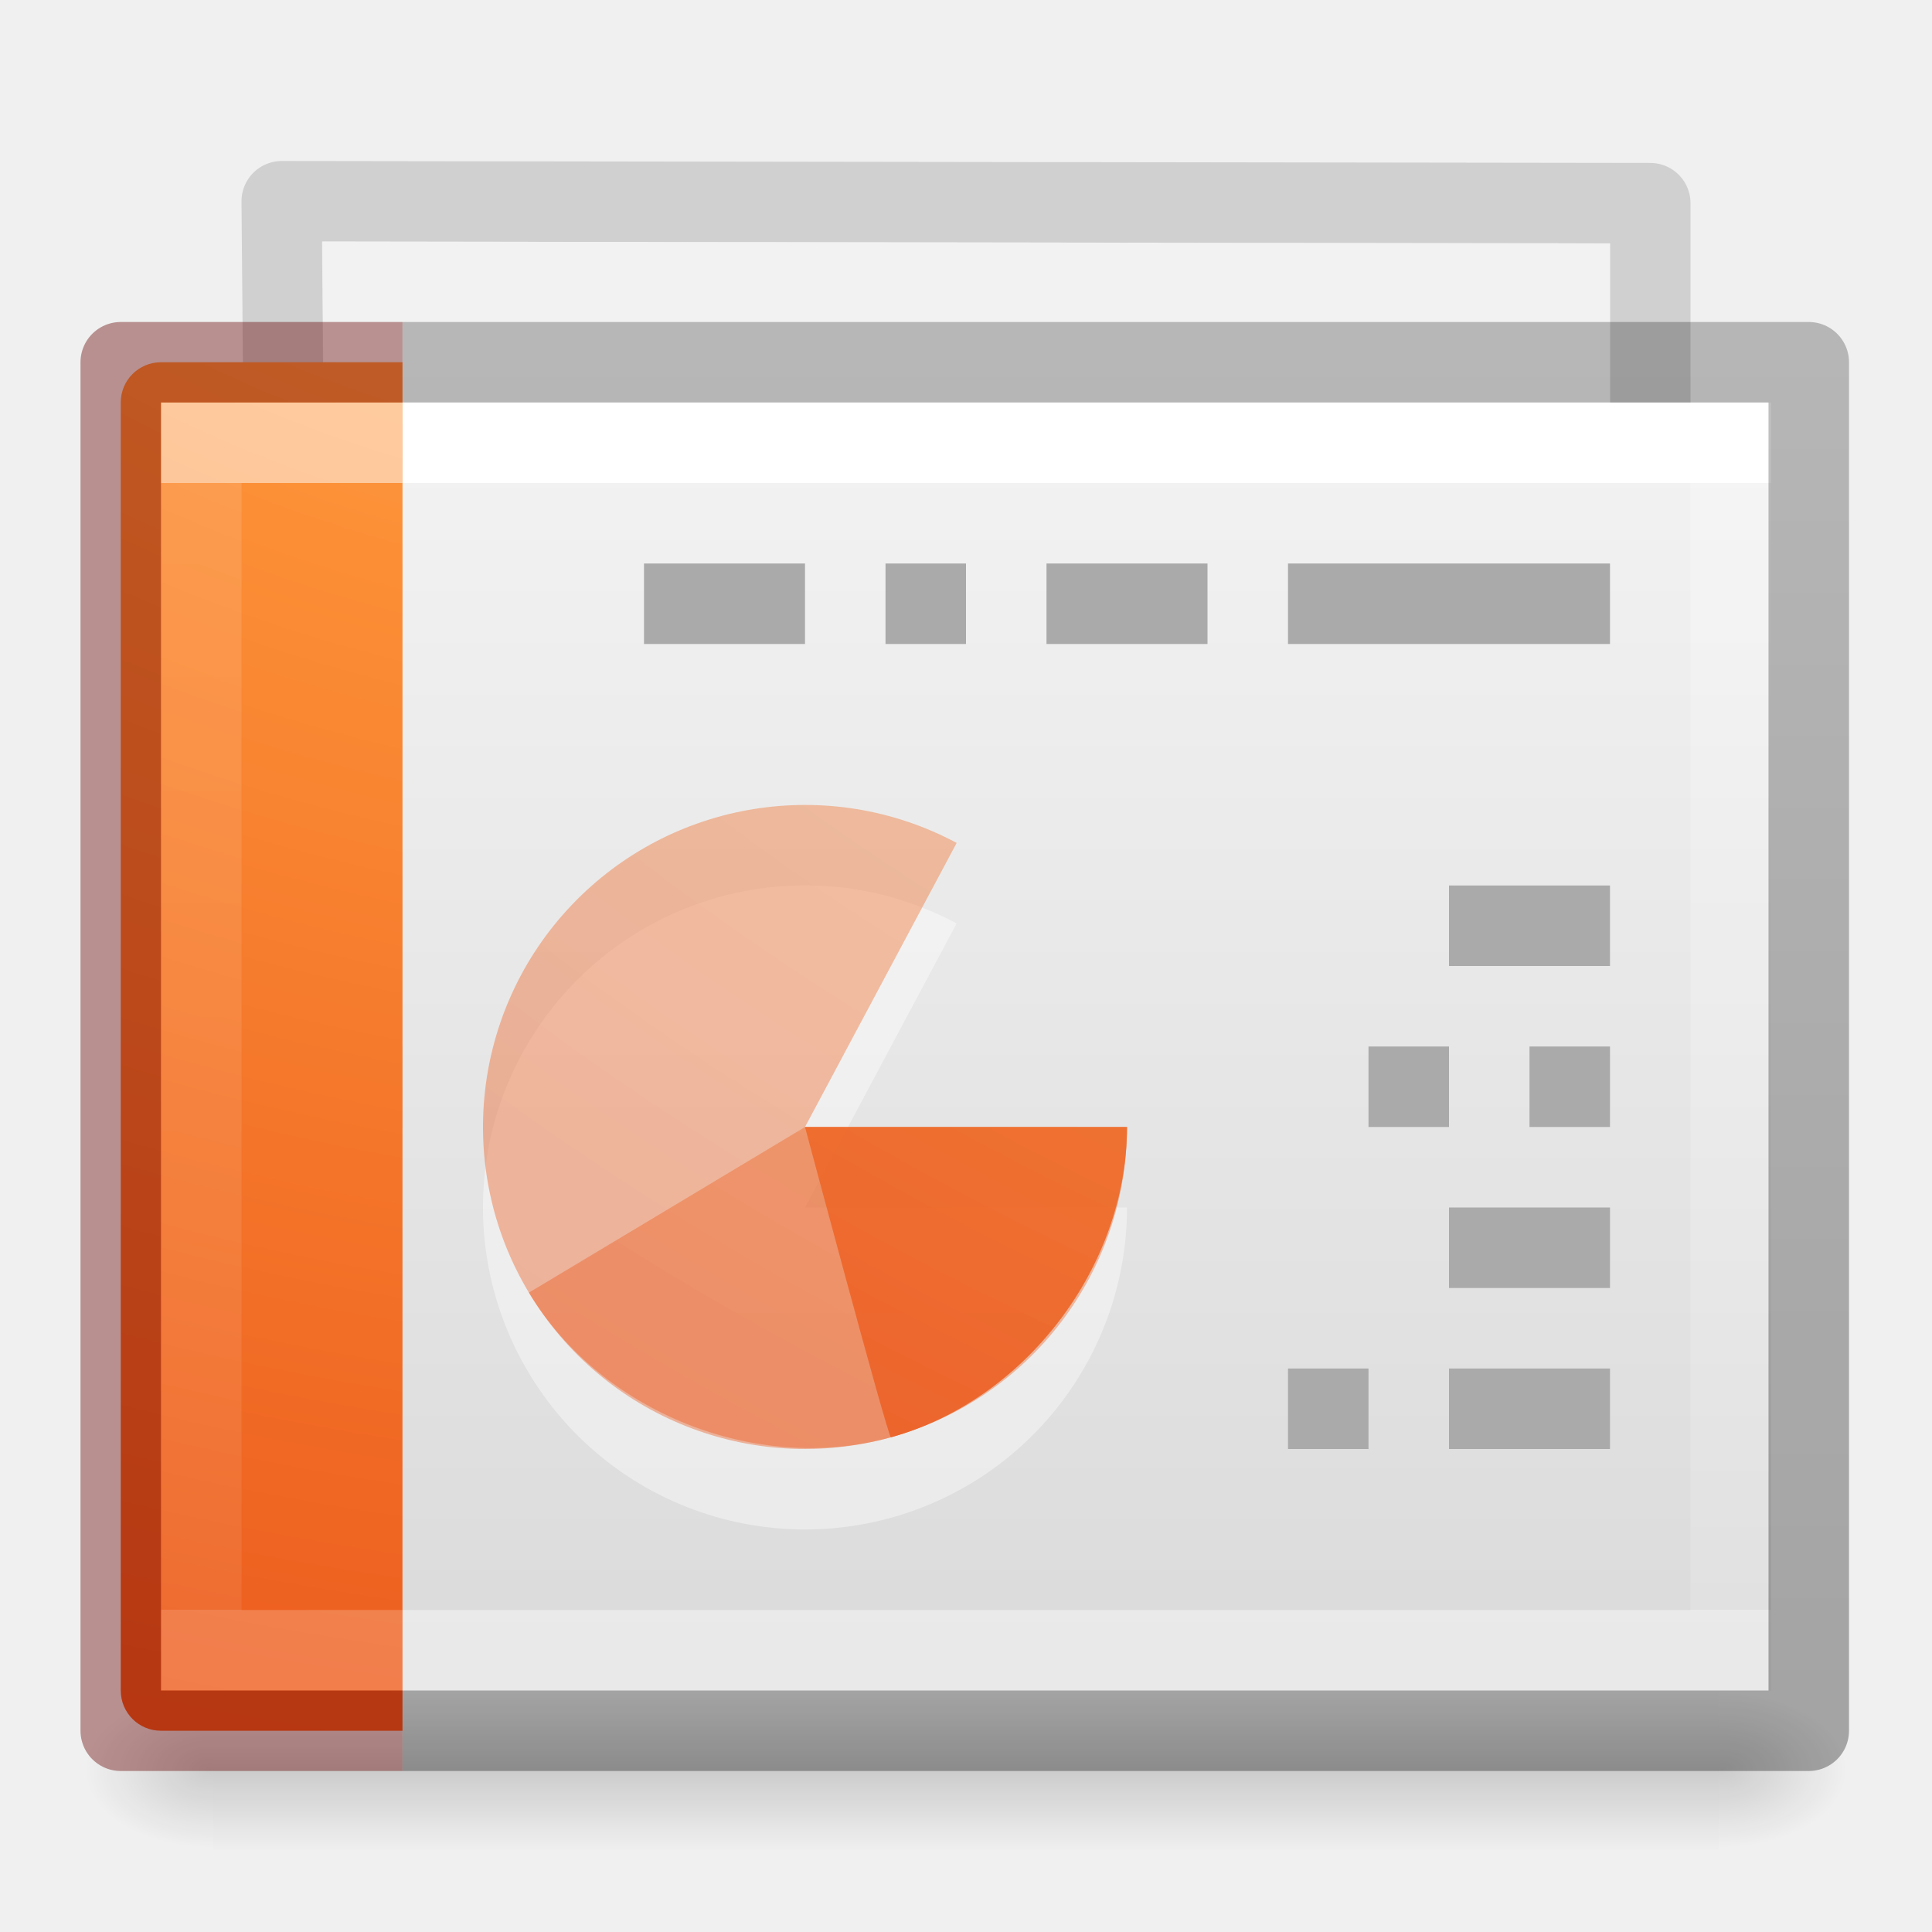
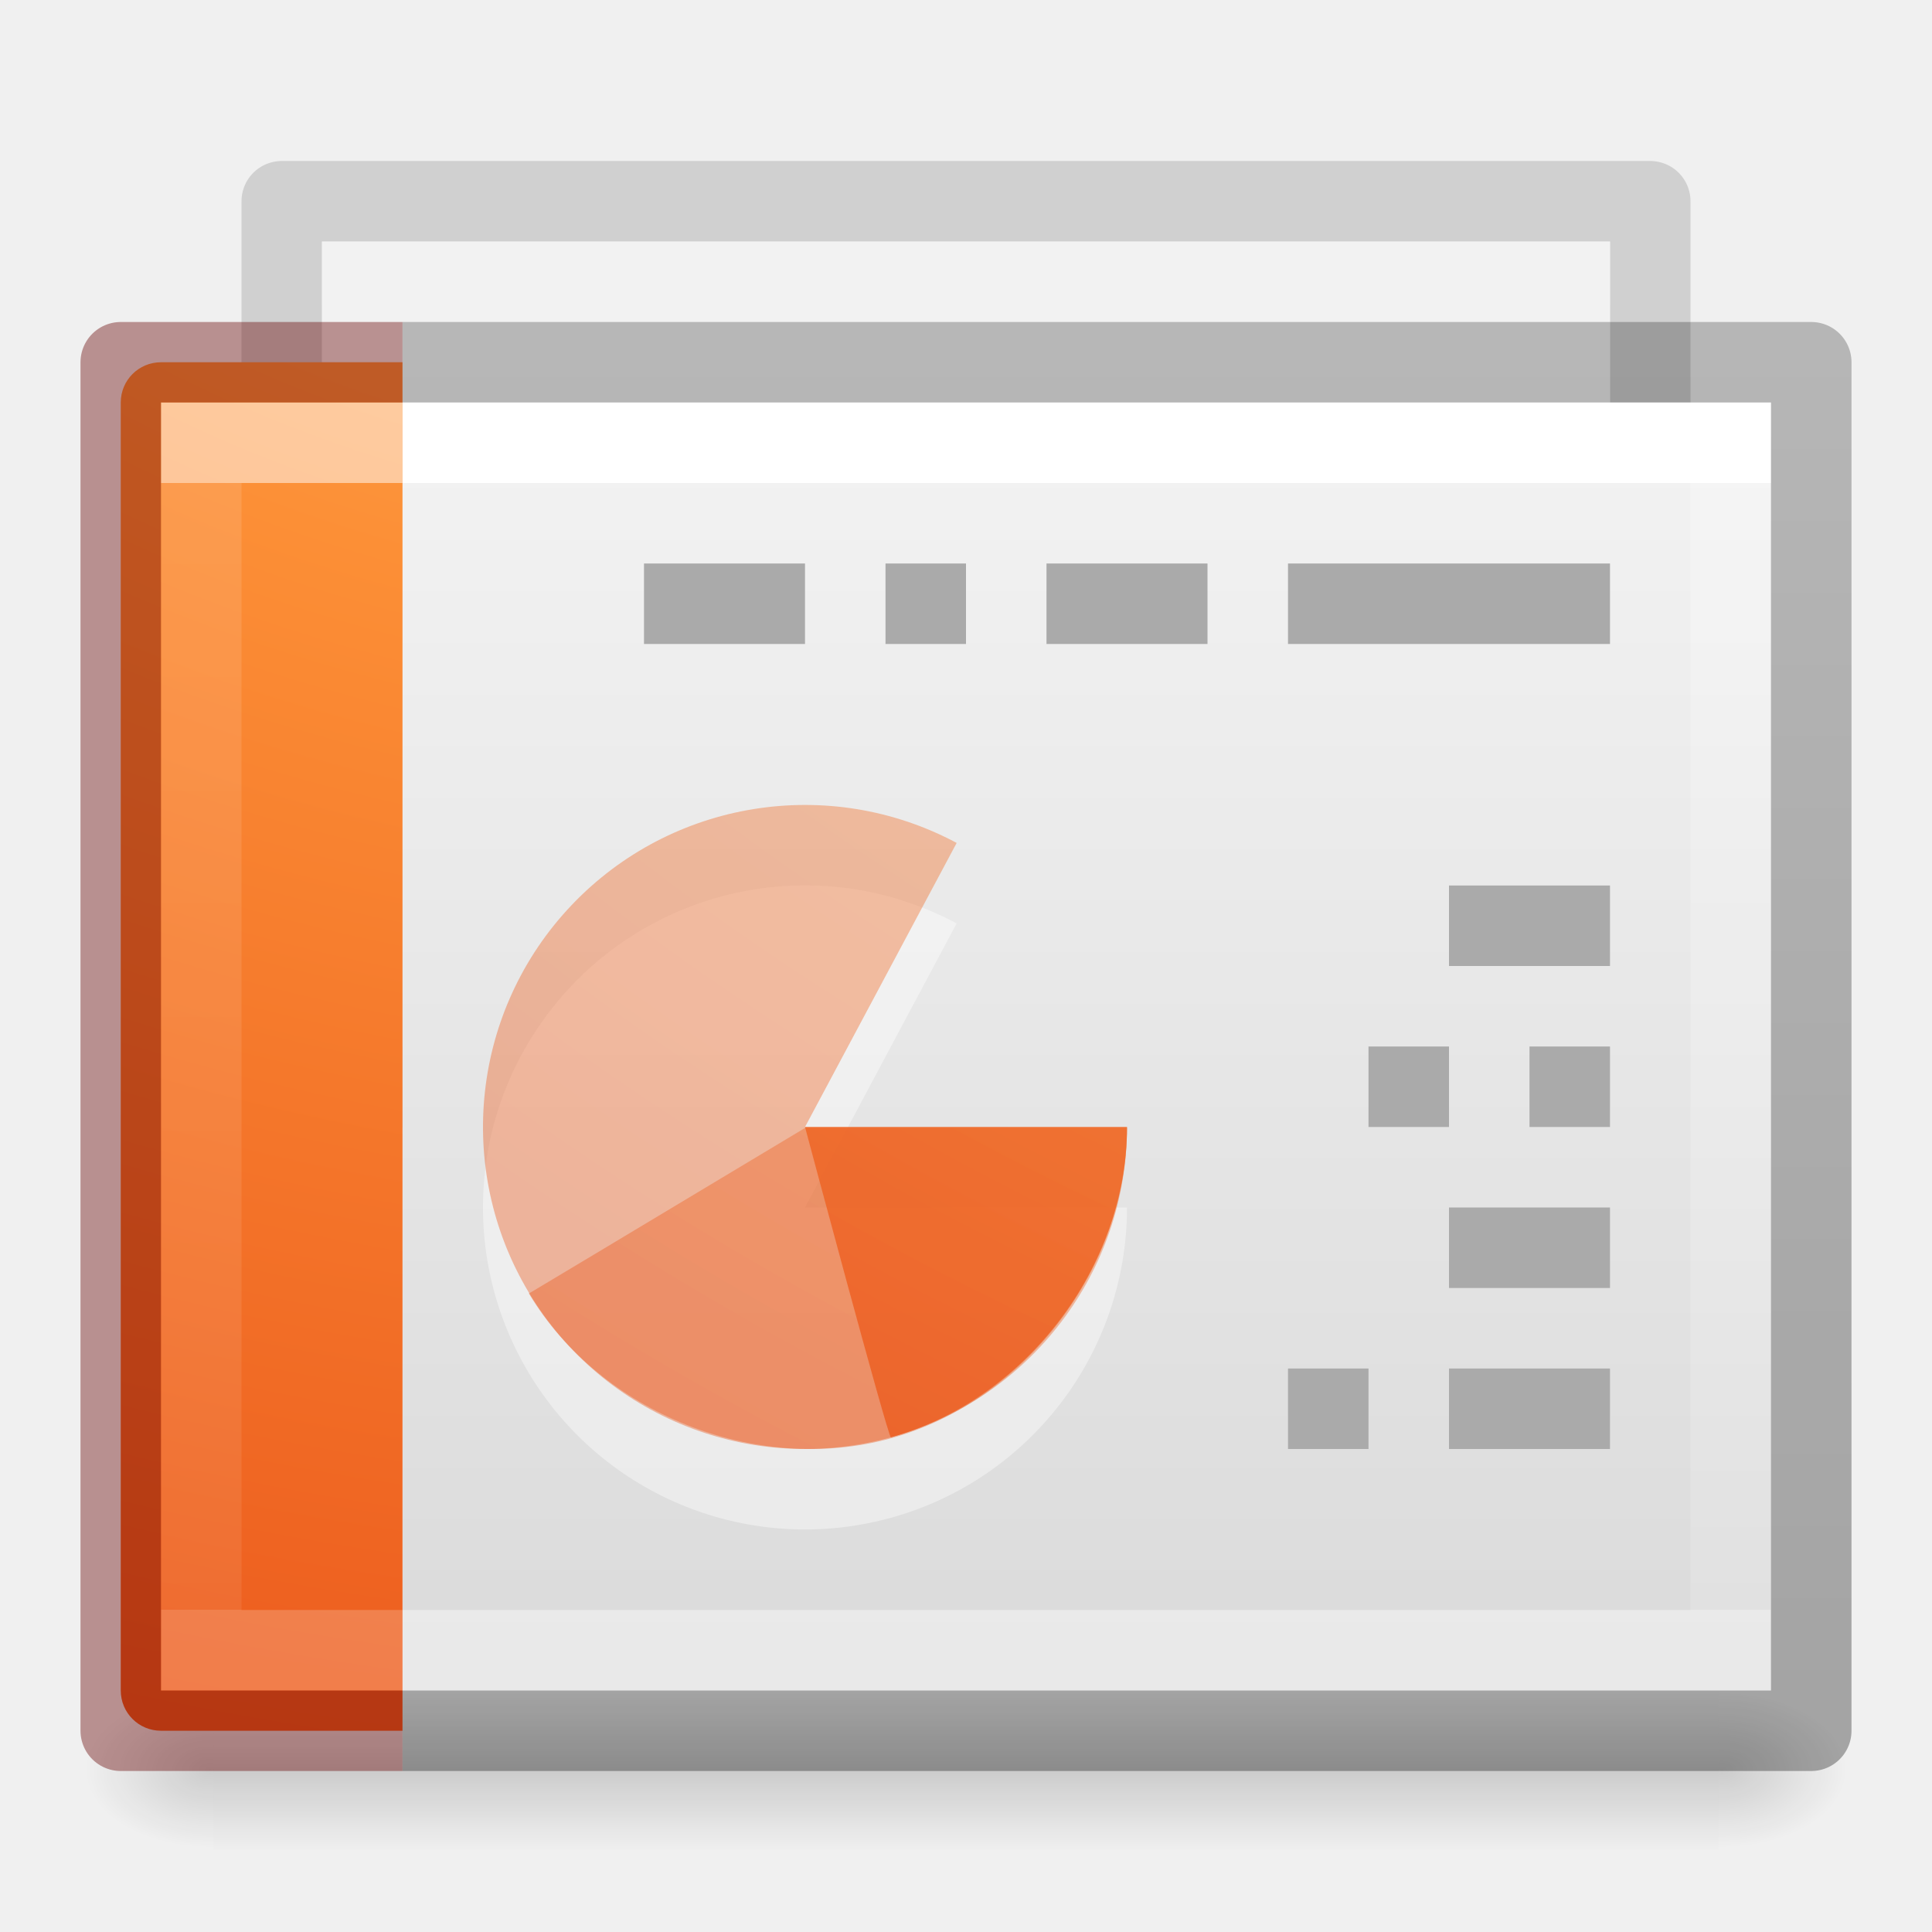
- <svg xmlns="http://www.w3.org/2000/svg" xmlns:xlink="http://www.w3.org/1999/xlink" viewBox="0 0 24 24" version="1.1" width="24" height="24" id="svg4104">
+ <svg xmlns="http://www.w3.org/2000/svg" xmlns:xlink="http://www.w3.org/1999/xlink" version="1.1" width="24" height="24" id="svg4104">
  <defs id="defs4106">
    <linearGradient id="linearGradient3104-6-2">
      <stop id="stop3106-3-4" style="stop-color:#000000;stop-opacity:0.318" offset="0" />
      <stop id="stop3108-9-9" style="stop-color:#000000;stop-opacity:0.24" offset="1" />
    </linearGradient>
    <linearGradient id="linearGradient3977-6">
      <stop id="stop3979-9" style="stop-color:#ffffff;stop-opacity:1" offset="0" />
      <stop id="stop3981-3" style="stop-color:#ffffff;stop-opacity:0.235" offset="0" />
      <stop id="stop3983-7" style="stop-color:#ffffff;stop-opacity:0.157" offset="1" />
      <stop id="stop3985-4" style="stop-color:#ffffff;stop-opacity:0.392" offset="1" />
    </linearGradient>
    <linearGradient id="linearGradient2867-449-88-871-390-598-476-591-434-148-57-177-8-3-3-6-4-8-8-8">
      <stop id="stop3750-1-0-7-6-6-1-3-9" style="stop-color:#ffcd7d;stop-opacity:1" offset="0" />
      <stop id="stop3752-3-7-4-0-32-8-923-0" style="stop-color:#fc8f36;stop-opacity:1" offset="0.262" />
      <stop id="stop3754-1-8-5-2-7-6-7-1" style="stop-color:#e23a0e;stop-opacity:1" offset="0.705" />
      <stop id="stop3756-1-6-2-6-6-1-96-6" style="stop-color:#ac441f;stop-opacity:1" offset="1" />
    </linearGradient>
    <linearGradient id="linearGradient3028">
      <stop id="stop3030" style="stop-color:#ffffff;stop-opacity:1" offset="0" />
      <stop id="stop3032" style="stop-color:#ffffff;stop-opacity:0.235" offset="0" />
      <stop id="stop3034" style="stop-color:#ffffff;stop-opacity:0.157" offset="1" />
      <stop id="stop3036" style="stop-color:#ffffff;stop-opacity:0.392" offset="1" />
    </linearGradient>
    <linearGradient id="linearGradient3600-4">
      <stop id="stop3602-7" style="stop-color:#f4f4f4;stop-opacity:1" offset="0" />
      <stop id="stop3604-6" style="stop-color:#dbdbdb;stop-opacity:1" offset="1" />
    </linearGradient>
    <linearGradient id="linearGradient5060">
      <stop id="stop5062" style="stop-color:#000000;stop-opacity:1" offset="0" />
      <stop id="stop5064" style="stop-color:#000000;stop-opacity:0" offset="1" />
    </linearGradient>
    <linearGradient id="linearGradient5048">
      <stop id="stop5050" style="stop-color:#000000;stop-opacity:0" offset="0" />
      <stop id="stop5056" style="stop-color:#000000;stop-opacity:1" offset="0.5" />
      <stop id="stop5052" style="stop-color:#000000;stop-opacity:0" offset="1" />
    </linearGradient>
    <linearGradient id="linearGradient3600-3-2-2-6-8">
      <stop offset="0" style="stop-color:#f4f4f4;stop-opacity:1" id="stop3602-1-25-9-9-7" />
      <stop offset="1" style="stop-color:#dbdbdb;stop-opacity:1" id="stop3604-4-2-0-2-0" />
    </linearGradient>
    <linearGradient xlink:href="#linearGradient3104-6-2" id="linearGradient3756" gradientUnits="userSpaceOnUse" gradientTransform="matrix(0.374596,0,0,0.3708294,29.39283,2.440519)" x1="-51.786" y1="50.786" x2="-51.786" y2="2.906" />
    <linearGradient xlink:href="#linearGradient3977-6" id="linearGradient3771" gradientUnits="userSpaceOnUse" gradientTransform="matrix(0.6689189,0,0,0.4054054,-1.17905,3.270275)" x1="24" y1="6.733" x2="24" y2="41.267" />
    <radialGradient xlink:href="#linearGradient2867-449-88-871-390-598-476-591-434-148-57-177-8-3-3-6-4-8-8-8" id="radialGradient3774" gradientUnits="userSpaceOnUse" gradientTransform="matrix(0,4.139959,-5.082547,0,60.96973,-32.4035)" cx="6.73" cy="9.957" fx="6.2" fy="9.957" r="12.672" />
    <linearGradient xlink:href="#linearGradient3028" id="linearGradient3777" gradientUnits="userSpaceOnUse" gradientTransform="matrix(0.5135131,0,0,0.4054054,-0.3250622,3.270274)" x1="37.633" y1="6.733" x2="37.633" y2="41.267" />
    <linearGradient xlink:href="#linearGradient3600-4" id="linearGradient3780" gradientUnits="userSpaceOnUse" gradientTransform="matrix(0.4571418,0,0,0.3476534,3.028596,4.122978)" x1="25.132" y1="0.985" x2="25.132" y2="47.013" />
    <radialGradient xlink:href="#linearGradient5060" id="radialGradient3783" gradientUnits="userSpaceOnUse" gradientTransform="matrix(0.01325345,0,0,0.0082353,13.36267,17.98056)" cx="605.714" cy="486.648" fx="605.714" fy="486.648" r="117.143" />
    <radialGradient xlink:href="#linearGradient5060" id="radialGradient3786" gradientUnits="userSpaceOnUse" gradientTransform="matrix(-0.01325345,0,0,0.0082353,10.63733,17.98056)" cx="605.714" cy="486.648" fx="605.714" fy="486.648" r="117.143" />
    <linearGradient xlink:href="#linearGradient5048" id="linearGradient3789" gradientUnits="userSpaceOnUse" gradientTransform="matrix(0.03872781,0,0,0.0082353,-1.997337,17.98055)" x1="302.857" y1="366.648" x2="302.857" y2="609.505" />
    <linearGradient xlink:href="#linearGradient3600-3-2-2-6-8" id="linearGradient3869" gradientUnits="userSpaceOnUse" gradientTransform="matrix(0.6920266,0,0,0.4043184,-2.190991,-0.9776278)" x1="25.132" y1="15.285" x2="25.132" y2="37.546" />
    <linearGradient id="linearGradient3104-6-2-7">
      <stop id="stop3106-3-4-9" style="stop-color:#000000;stop-opacity:0.318" offset="0" />
      <stop id="stop3108-9-9-2" style="stop-color:#000000;stop-opacity:0.24" offset="1" />
    </linearGradient>
    <linearGradient y2="2.906" x2="-51.786" y1="50.786" x1="-51.786" gradientTransform="matrix(0.374596,0,0,0.3708294,29.39283,2.440519)" gradientUnits="userSpaceOnUse" id="linearGradient3944" xlink:href="#linearGradient3104-6-2-7" />
    <radialGradient xlink:href="#linearGradient2867-449-88-871-390-598-476-591-434-148-57-177-8-3-3-6-4-8-8-8" id="radialGradient4270" gradientUnits="userSpaceOnUse" gradientTransform="matrix(0,4.578264,-5.620646,0,86.77748,-38.57285)" cx="6.73" cy="9.957" fx="6.2" fy="9.957" r="12.672" />
    <radialGradient xlink:href="#linearGradient2867-449-88-871-390-598-476-591-434-148-57-177-8-3-3-6-4-8-8-8" id="radialGradient4272" gradientUnits="userSpaceOnUse" gradientTransform="matrix(0,4.578264,-5.620646,0,86.77748,-38.57285)" cx="6.73" cy="9.957" fx="6.2" fy="9.957" r="12.672" />
-     <radialGradient xlink:href="#linearGradient2867-449-88-871-390-598-476-591-434-148-57-177-8-3-3-6-4-8-8-8" id="radialGradient4274" gradientUnits="userSpaceOnUse" gradientTransform="matrix(0,4.578264,-5.620646,0,86.77748,-38.57285)" cx="6.73" cy="9.957" fx="6.2" fy="9.957" r="12.672" />
+     <radialGradient xlink:href="#linearGradient2867-449-88-871-390-598-476-591-434-148-57-177-8-3-3-6-4-8-8-8" id="radialGradient4274" gradientUnits="userSpaceOnUse" gradientTransform="matrix(0,4.578264,-5.620646,0,86.77748,-38.56128)" cx="6.73" cy="9.957" fx="6.2" fy="9.957" r="12.672" />
  </defs>
  <g id="g4731" style="opacity:0.75">
-     <path d="M 3.5,2.5 20.5,2.524 V 13.5 H 3.596 Z" id="rect4964-4-1" style="color:#000000;display:inline;overflow:visible;visibility:visible;opacity:0.75;fill:none;stroke:url(#linearGradient3944);stroke-width:1;stroke-linecap:butt;stroke-linejoin:round;stroke-miterlimit:4;stroke-dasharray:none;stroke-dashoffset:0;stroke-opacity:1;marker:none;enable-background:accumulate" />
-     <path d="m 4,3 16,0.024 V 14 H 4.091 Z" id="rect4964-4" style="color:#000000;display:inline;overflow:visible;visibility:visible;opacity:0.75;fill:url(#linearGradient3869);fill-opacity:1;fill-rule:nonzero;stroke:none;stroke-width:1;marker:none;enable-background:accumulate" />
+     <path d="M 3.5,2.5 20.5,2.5 l 0,11 -17,0 z" id="rect4964-4-1" style="color:#000000;display:inline;overflow:visible;visibility:visible;opacity:0.75;fill:none;stroke:url(#linearGradient3944);stroke-width:1;stroke-linecap:butt;stroke-linejoin:round;stroke-miterlimit:4;stroke-dasharray:none;stroke-dashoffset:0;stroke-opacity:1;marker:none;enable-background:accumulate" />
+     <path d="M 4,3 20,3 20,14 4,14 Z" id="rect4964-4" style="color:#000000;display:inline;overflow:visible;visibility:visible;opacity:0.75;fill:url(#linearGradient3869);fill-opacity:1;fill-rule:nonzero;stroke:none;stroke-width:1;marker:none;enable-background:accumulate" />
  </g>
-   <rect style="display:inline;overflow:visible;visibility:visible;opacity:0.15;fill:url(#linearGradient3789);fill-opacity:1;fill-rule:nonzero;stroke:none;stroke-width:1;marker:none" id="rect2879" y="21" x="2.65" height="2" width="18.7" />
-   <path style="display:inline;overflow:visible;visibility:visible;opacity:0.15;fill:url(#radialGradient3786);fill-opacity:1;fill-rule:nonzero;stroke:none;stroke-width:1;marker:none" id="path2881" d="m 2.65,21 c 0,0 0,2 0,2 C 1.967,23.004 1,22.552 1,22 1,21.448 1.762,21 2.65,21 Z" />
-   <path style="display:inline;overflow:visible;visibility:visible;opacity:0.15;fill:url(#radialGradient3783);fill-opacity:1;fill-rule:nonzero;stroke:none;stroke-width:1;marker:none" id="path2883" d="m 21.35,21 c 0,0 0,2 0,2 0.683,0.004 1.65,-0.448 1.65,-1 0,-0.552 -0.762,-1 -1.65,-1 z" />
-   <path style="display:inline;fill:url(#linearGradient3780);fill-opacity:1;stroke:none" id="path4160-3" d="M 5,5 22,5.001 22,21 H 5 V 5 Z" />
-   <path style="fill:none;stroke:url(#linearGradient3777);stroke-width:1;stroke-linecap:square;stroke-linejoin:miter;stroke-miterlimit:4;stroke-dasharray:none;stroke-dashoffset:0;stroke-opacity:1" id="rect6741-1" d="M 21.5,20.5 H 2.5 V 5.5 H 21.5 Z" />
-   <path style="color:#000000;display:inline;overflow:visible;visibility:visible;fill:url(#radialGradient3774);fill-opacity:1;fill-rule:nonzero;stroke:none;stroke-width:1;marker:none;enable-background:accumulate" id="rect5505" d="M 2,4.5 C 1.723,4.5 1.5,4.723 1.5,5 v 16 c 0,0.277 0.223,0.5 0.5,0.5 h 3 v -17 z" />
-   <path style="opacity:0.5;fill:none;stroke:url(#linearGradient3771);stroke-width:1;stroke-linecap:square;stroke-linejoin:miter;stroke-miterlimit:4;stroke-dasharray:none;stroke-dashoffset:0;stroke-opacity:1" id="rect6741-1-5" d="m 4.5,20.5 h -2 v -15 h 2" />
-   <path style="fill:none;stroke:#aaaaaa;stroke-width:1px;stroke-linecap:butt;stroke-linejoin:miter;stroke-opacity:1" id="path4159" d="M 20,7.5 H 16" />
-   <path style="fill:none;stroke:#aaaaaa;stroke-width:1px;stroke-linecap:butt;stroke-linejoin:miter;stroke-opacity:1" id="path4161" d="M 15,7.5 H 13" />
-   <path style="fill:none;stroke:#aaaaaa;stroke-width:1px;stroke-linecap:butt;stroke-linejoin:miter;stroke-opacity:1" id="path4163" d="M 12,7.5 H 11" />
-   <path style="fill:none;stroke:#aaaaaa;stroke-width:1px;stroke-linecap:butt;stroke-linejoin:miter;stroke-opacity:1" id="path4165" d="M 10,7.5 H 8" />
-   <path style="fill:none;stroke:#aaaaaa;stroke-width:1px;stroke-linecap:butt;stroke-linejoin:miter;stroke-opacity:1" id="path4167" d="M 20,11.5 H 18" />
-   <path style="fill:none;stroke:#aaaaaa;stroke-width:1px;stroke-linecap:butt;stroke-linejoin:miter;stroke-opacity:1" id="path4169" d="M 20,13.5 H 19" />
-   <path style="fill:none;stroke:#aaaaaa;stroke-width:1px;stroke-linecap:butt;stroke-linejoin:miter;stroke-opacity:1" id="path4171" d="M 20,15.5 H 18" />
-   <path style="fill:none;stroke:#aaaaaa;stroke-width:1px;stroke-linecap:butt;stroke-linejoin:miter;stroke-opacity:1" id="path4173" d="M 20,17.5 H 18" />
-   <path style="fill:none;stroke:#aaaaaa;stroke-width:1px;stroke-linecap:butt;stroke-linejoin:miter;stroke-opacity:1" id="path4175" d="M 18,13.5 H 17" />
-   <path style="fill:none;stroke:#aaaaaa;stroke-width:1px;stroke-linecap:butt;stroke-linejoin:miter;stroke-opacity:1" id="path4177" d="M 17,17.5 H 16" />
-   <path style="color:#000000;display:inline;overflow:visible;visibility:visible;fill:none;stroke:url(#linearGradient3756);stroke-width:1;stroke-linecap:butt;stroke-linejoin:round;stroke-miterlimit:4;stroke-dasharray:none;stroke-dashoffset:0;stroke-opacity:1;marker:none;enable-background:accumulate" id="rect5505-21-8-6" d="M 5,21.5 H 22.469 V 4.5 H 5" />
-   <path style="color:#000000;display:inline;overflow:visible;visibility:visible;opacity:0.4;fill:none;stroke:#640000;stroke-width:1;stroke-linecap:butt;stroke-linejoin:round;stroke-miterlimit:4;stroke-dasharray:none;stroke-dashoffset:0;stroke-opacity:1;marker:none;enable-background:accumulate" id="rect5505-21-8-6-4" d="M 5,21.5 H 1.5 V 4.5 H 5" />
+   <rect style="opacity:0.15;fill:url(#linearGradient3789);fill-opacity:1;fill-rule:nonzero;stroke:none;stroke-width:1;marker:none;visibility:visible;display:inline;overflow:visible" id="rect2879" y="21" x="2.65" height="2" width="18.7" />
+   <path style="opacity:0.15;fill:url(#radialGradient3786);fill-opacity:1;fill-rule:nonzero;stroke:none;stroke-width:1;marker:none;visibility:visible;display:inline;overflow:visible" id="path2881" d="m 2.65,21 c 0,0 0,2 0,2 C 1.967,23.004 1,22.552 1,22 1,21.448 1.762,21 2.65,21 z" />
+   <path style="opacity:0.15;fill:url(#radialGradient3783);fill-opacity:1;fill-rule:nonzero;stroke:none;stroke-width:1;marker:none;visibility:visible;display:inline;overflow:visible" id="path2883" d="m 21.35,21 c 0,0 0,2 0,2 0.683,0.004 1.65,-0.448 1.65,-1 0,-0.552 -0.762,-1 -1.65,-1 z" />
+   <path style="display:inline;fill:url(#linearGradient3780);fill-opacity:1;stroke:none" id="path4160-3" d="M 5,5 22,5 22,21 5,21 l 0,-16 z" />
+   <path style="fill:none;stroke:url(#linearGradient3777);stroke-width:1;stroke-linecap:square;stroke-linejoin:miter;stroke-miterlimit:4;stroke-opacity:1;stroke-dasharray:none;stroke-dashoffset:0" id="rect6741-1" d="m 21.5,20.5 -19,0 0,-15 L 21.5,5.5 z" />
+   <path style="color:#000000;fill:url(#radialGradient3774);fill-opacity:1;fill-rule:nonzero;stroke:none;stroke-width:1;marker:none;visibility:visible;display:inline;overflow:visible;enable-background:accumulate" id="rect5505" d="M 2,4.5 C 1.723,4.5 1.5,4.723 1.5,5 l 0,16 c 0,0.277 0.223,0.5 0.5,0.5 l 3,0 0,-17 z" />
+   <path style="opacity:0.5;fill:none;stroke:url(#linearGradient3771);stroke-width:1;stroke-linecap:square;stroke-linejoin:miter;stroke-miterlimit:4;stroke-opacity:1;stroke-dasharray:none;stroke-dashoffset:0" id="rect6741-1-5" d="m 4.5,20.5 -2,0 0,-15 2,0" />
+   <path style="color:#000000;display:inline;overflow:visible;visibility:visible;fill:none;stroke:url(#linearGradient3756);stroke-width:1;stroke-linecap:butt;stroke-linejoin:round;stroke-miterlimit:4;stroke-dasharray:none;stroke-dashoffset:0;stroke-opacity:1;marker:none;enable-background:accumulate" id="rect5505-21-8-6" d="m 5,21.5 17.5,0 0,-17 -17.5,0" />
+   <path style="opacity:0.4;color:#000000;fill:none;stroke:#640000;stroke-width:1;stroke-linecap:butt;stroke-linejoin:round;stroke-miterlimit:4;stroke-opacity:1;stroke-dasharray:none;stroke-dashoffset:0;marker:none;visibility:visible;display:inline;overflow:visible;enable-background:accumulate" id="rect5505-21-8-6-4" d="m 5,21.5 -3.5,0 0,-17 L 5,4.5" />
+   <path style="fill:none;stroke:#aaaaaa;stroke-width:1px;stroke-linecap:butt;stroke-linejoin:miter;stroke-opacity:1" id="path4159" d="m 20,7.5 -4,0" />
+   <path style="fill:none;stroke:#aaaaaa;stroke-width:1px;stroke-linecap:butt;stroke-linejoin:miter;stroke-opacity:1" id="path4161" d="m 15,7.5 -2,0" />
+   <path style="fill:none;stroke:#aaaaaa;stroke-width:1px;stroke-linecap:butt;stroke-linejoin:miter;stroke-opacity:1" id="path4163" d="m 12,7.5 -1,0" />
+   <path style="fill:none;stroke:#aaaaaa;stroke-width:1px;stroke-linecap:butt;stroke-linejoin:miter;stroke-opacity:1" id="path4165" d="m 10,7.5 -2,0" />
+   <path style="fill:none;stroke:#aaaaaa;stroke-width:1px;stroke-linecap:butt;stroke-linejoin:miter;stroke-opacity:1" id="path4167" d="m 20,11.5 -2,0" />
+   <path style="fill:none;stroke:#aaaaaa;stroke-width:1px;stroke-linecap:butt;stroke-linejoin:miter;stroke-opacity:1" id="path4169" d="m 20,13.5 -1,0" />
+   <path style="fill:none;stroke:#aaaaaa;stroke-width:1px;stroke-linecap:butt;stroke-linejoin:miter;stroke-opacity:1" id="path4171" d="m 20,15.5 -2,0" />
+   <path style="fill:none;stroke:#aaaaaa;stroke-width:1px;stroke-linecap:butt;stroke-linejoin:miter;stroke-opacity:1" id="path4173" d="m 20,17.5 -2,0" />
+   <path style="fill:none;stroke:#aaaaaa;stroke-width:1px;stroke-linecap:butt;stroke-linejoin:miter;stroke-opacity:1" id="path4175" d="m 18,13.5 -1,0" />
+   <path style="fill:none;stroke:#aaaaaa;stroke-width:1px;stroke-linecap:butt;stroke-linejoin:miter;stroke-opacity:1" id="path4177" d="m 17,17.5 -1,0" />
  <path style="color:#000000;display:inline;overflow:visible;visibility:visible;opacity:0.4;fill:#ffffff;fill-opacity:1;fill-rule:nonzero;stroke:none;stroke-width:0.55;marker:none;enable-background:accumulate" id="path3035-5-4" d="M 14,15 A 4,4 0 1 1 11.884,11.471 L 10,15 Z" />
  <path style="color:#000000;clip-rule:nonzero;display:inline;overflow:visible;visibility:visible;opacity:0.4;isolation:auto;mix-blend-mode:normal;color-interpolation:sRGB;color-interpolation-filters:linearRGB;solid-color:#000000;solid-opacity:1;fill:url(#radialGradient4270);fill-opacity:1;fill-rule:nonzero;stroke:none;stroke-width:0.904;stroke-linecap:butt;stroke-linejoin:miter;stroke-miterlimit:4;stroke-dasharray:none;stroke-dashoffset:0;stroke-opacity:1;marker:none;color-rendering:auto;image-rendering:auto;shape-rendering:auto;text-rendering:auto;enable-background:accumulate" id="path3035-3" d="M 14,14 A 4,4 0 1 1 11.884,10.471 L 10,14 Z" />
-   <path d="m 14,14 c 0,1.734 -1.261,3.392 -2.933,3.855 C 9.396,18.318 7.462,17.544 6.57,16.057 6.563,16.063 10,14 10,14 Z" id="path3964" style="color:#000000;clip-rule:nonzero;display:inline;overflow:visible;visibility:visible;opacity:0.4;isolation:auto;mix-blend-mode:normal;color-interpolation:sRGB;color-interpolation-filters:linearRGB;solid-color:#000000;solid-opacity:1;fill:url(#radialGradient4274);fill-opacity:1;fill-rule:nonzero;stroke:none;stroke-width:0.904;stroke-linecap:butt;stroke-linejoin:miter;stroke-miterlimit:4;stroke-dasharray:none;stroke-dashoffset:0;stroke-opacity:1;marker:none;color-rendering:auto;image-rendering:auto;shape-rendering:auto;text-rendering:auto;enable-background:accumulate" />
+   <path d="m 14,14.012 c 0,1.734 -1.261,3.392 -2.933,3.855 C 9.396,18.329 7.462,17.556 6.57,16.068 6.563,16.075 10,14.012 10,14.012 Z" id="path3964" style="color:#000000;clip-rule:nonzero;display:inline;overflow:visible;visibility:visible;opacity:0.4;isolation:auto;mix-blend-mode:normal;color-interpolation:sRGB;color-interpolation-filters:linearRGB;solid-color:#000000;solid-opacity:1;fill:url(#radialGradient4274);fill-opacity:1;fill-rule:nonzero;stroke:none;stroke-width:0.904;stroke-linecap:butt;stroke-linejoin:miter;stroke-miterlimit:4;stroke-dasharray:none;stroke-dashoffset:0;stroke-opacity:1;marker:none;color-rendering:auto;image-rendering:auto;shape-rendering:auto;text-rendering:auto;enable-background:accumulate" />
  <path d="m 14,14 c 0,1.734 -1.261,3.392 -2.933,3.855 C 11.028,17.848 10,14 10,14 Z" id="path3962" style="color:#000000;clip-rule:nonzero;display:inline;overflow:visible;visibility:visible;opacity:0.8;isolation:auto;mix-blend-mode:normal;color-interpolation:sRGB;color-interpolation-filters:linearRGB;solid-color:#000000;solid-opacity:1;fill:url(#radialGradient4272);fill-opacity:1;fill-rule:nonzero;stroke:none;stroke-width:0.904;stroke-linecap:butt;stroke-linejoin:miter;stroke-miterlimit:4;stroke-dasharray:none;stroke-dashoffset:0;stroke-opacity:1;marker:none;color-rendering:auto;image-rendering:auto;shape-rendering:auto;text-rendering:auto;enable-background:accumulate" />
</svg>
